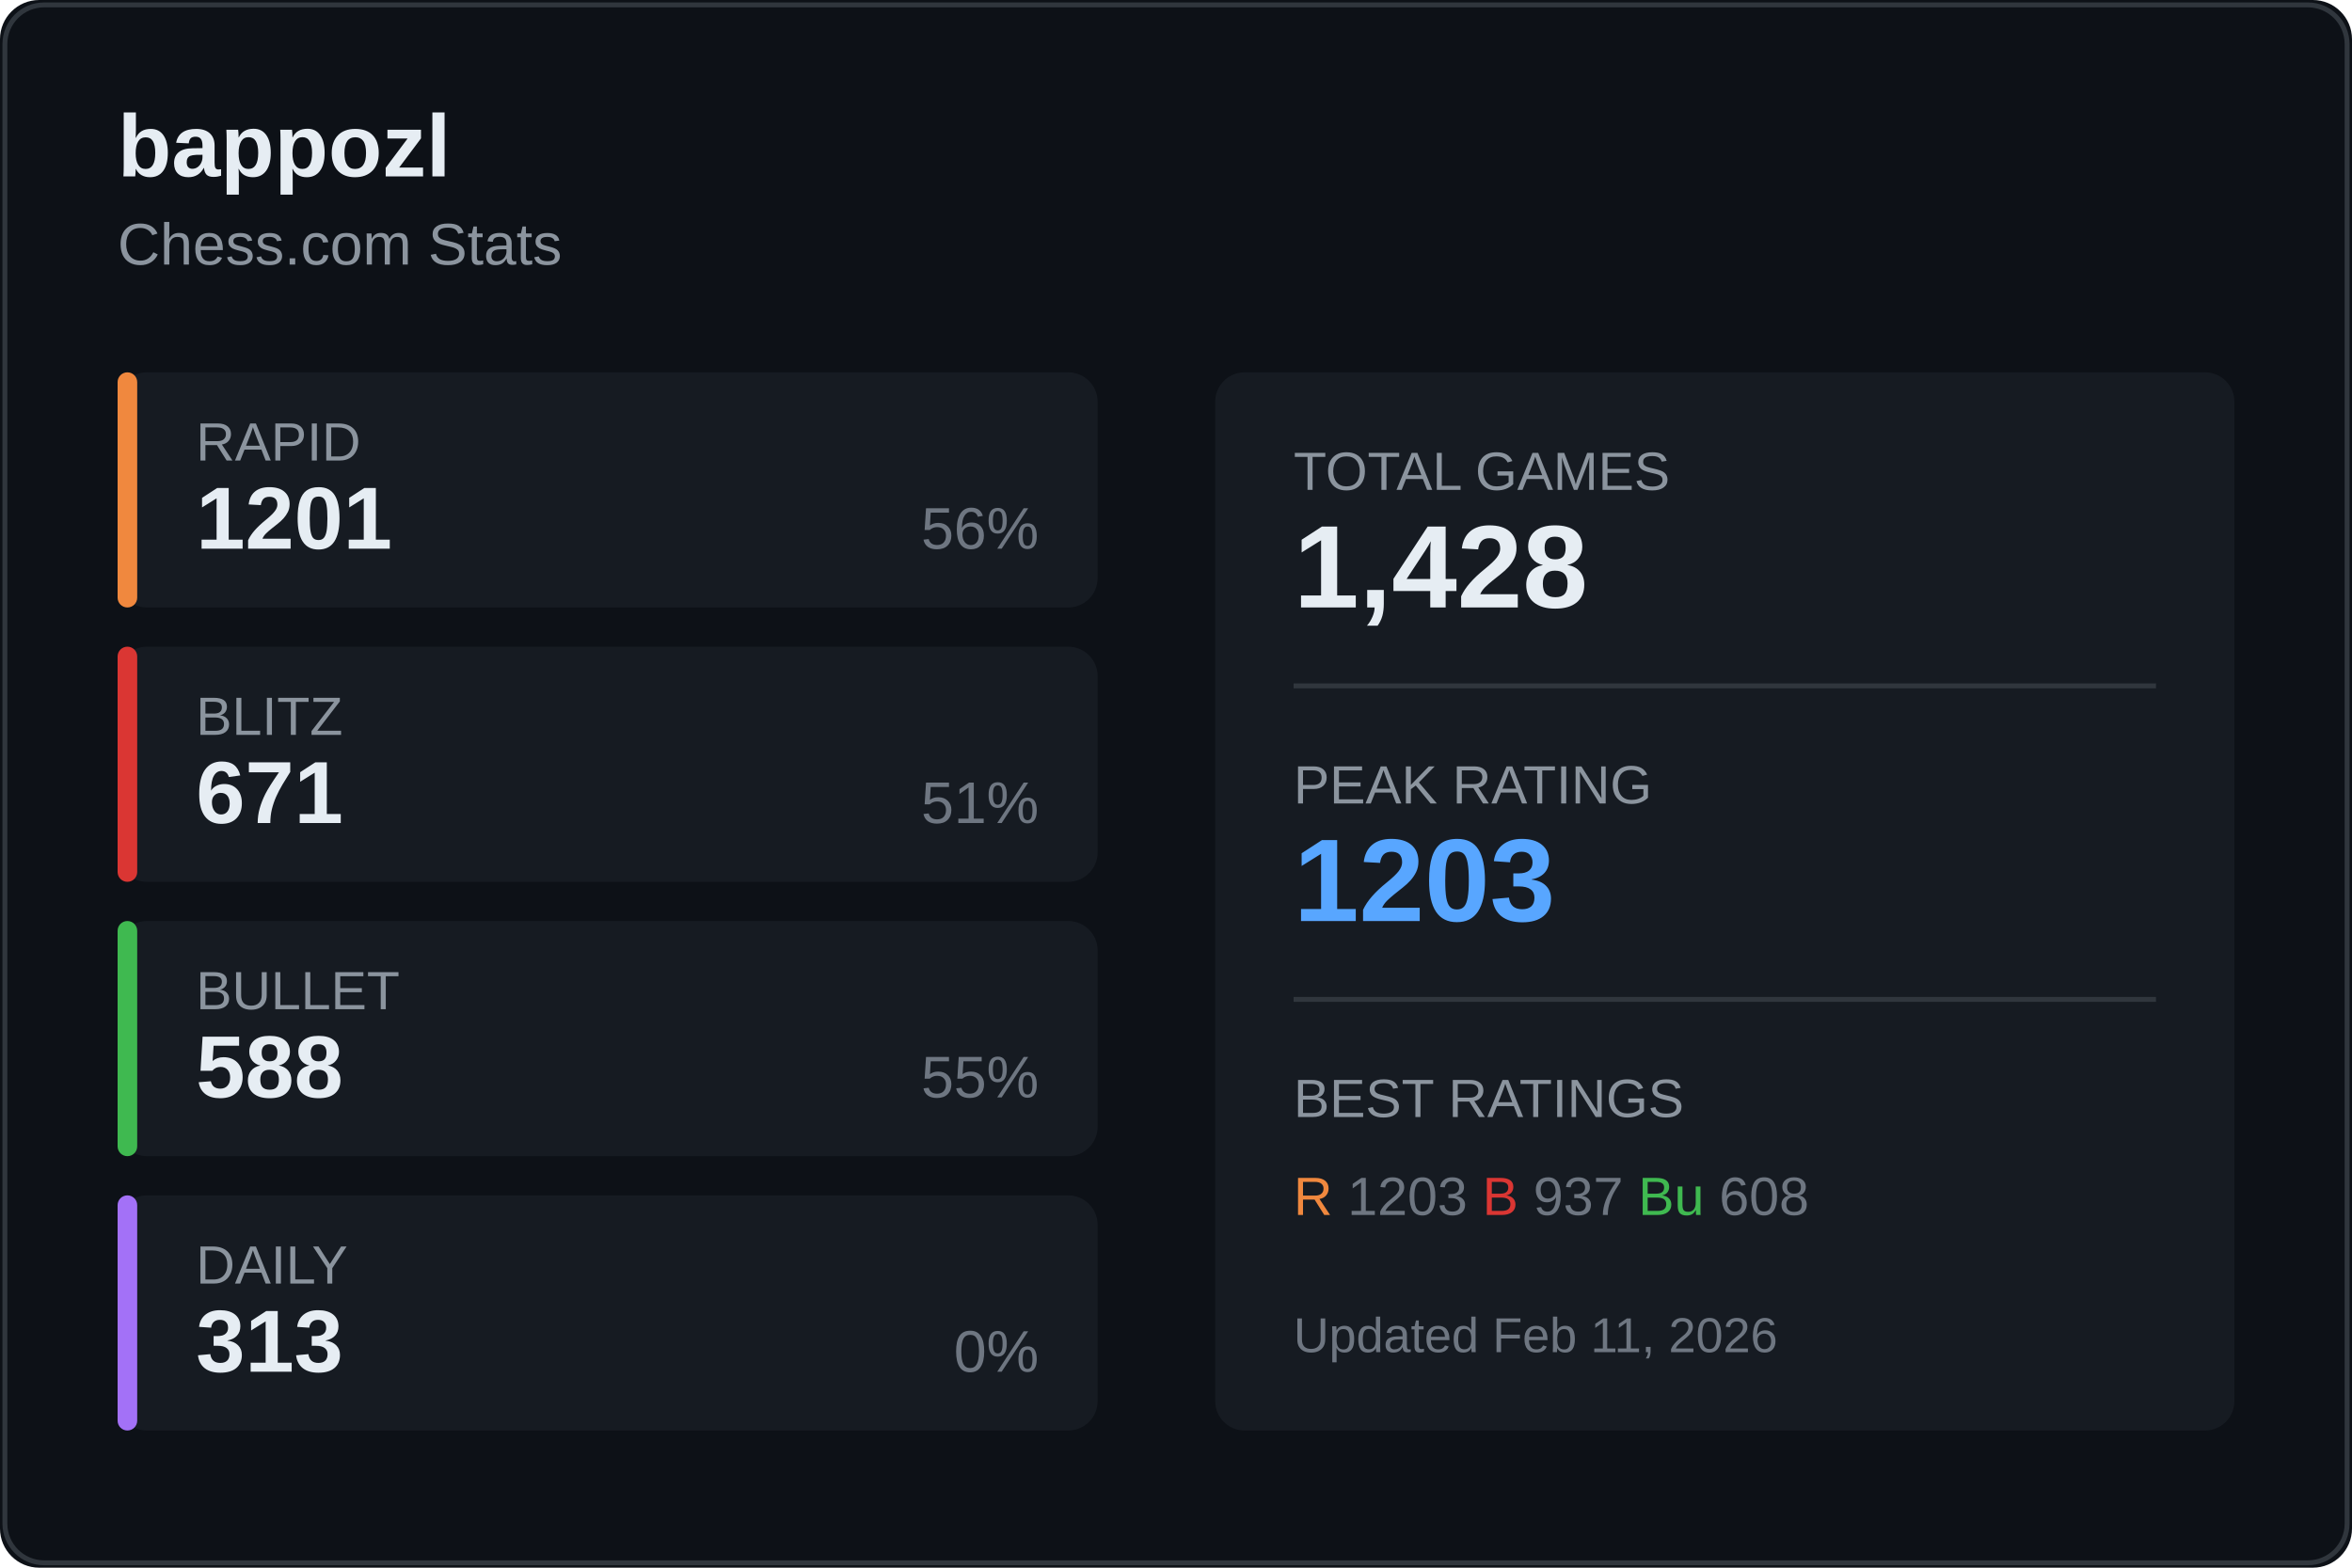
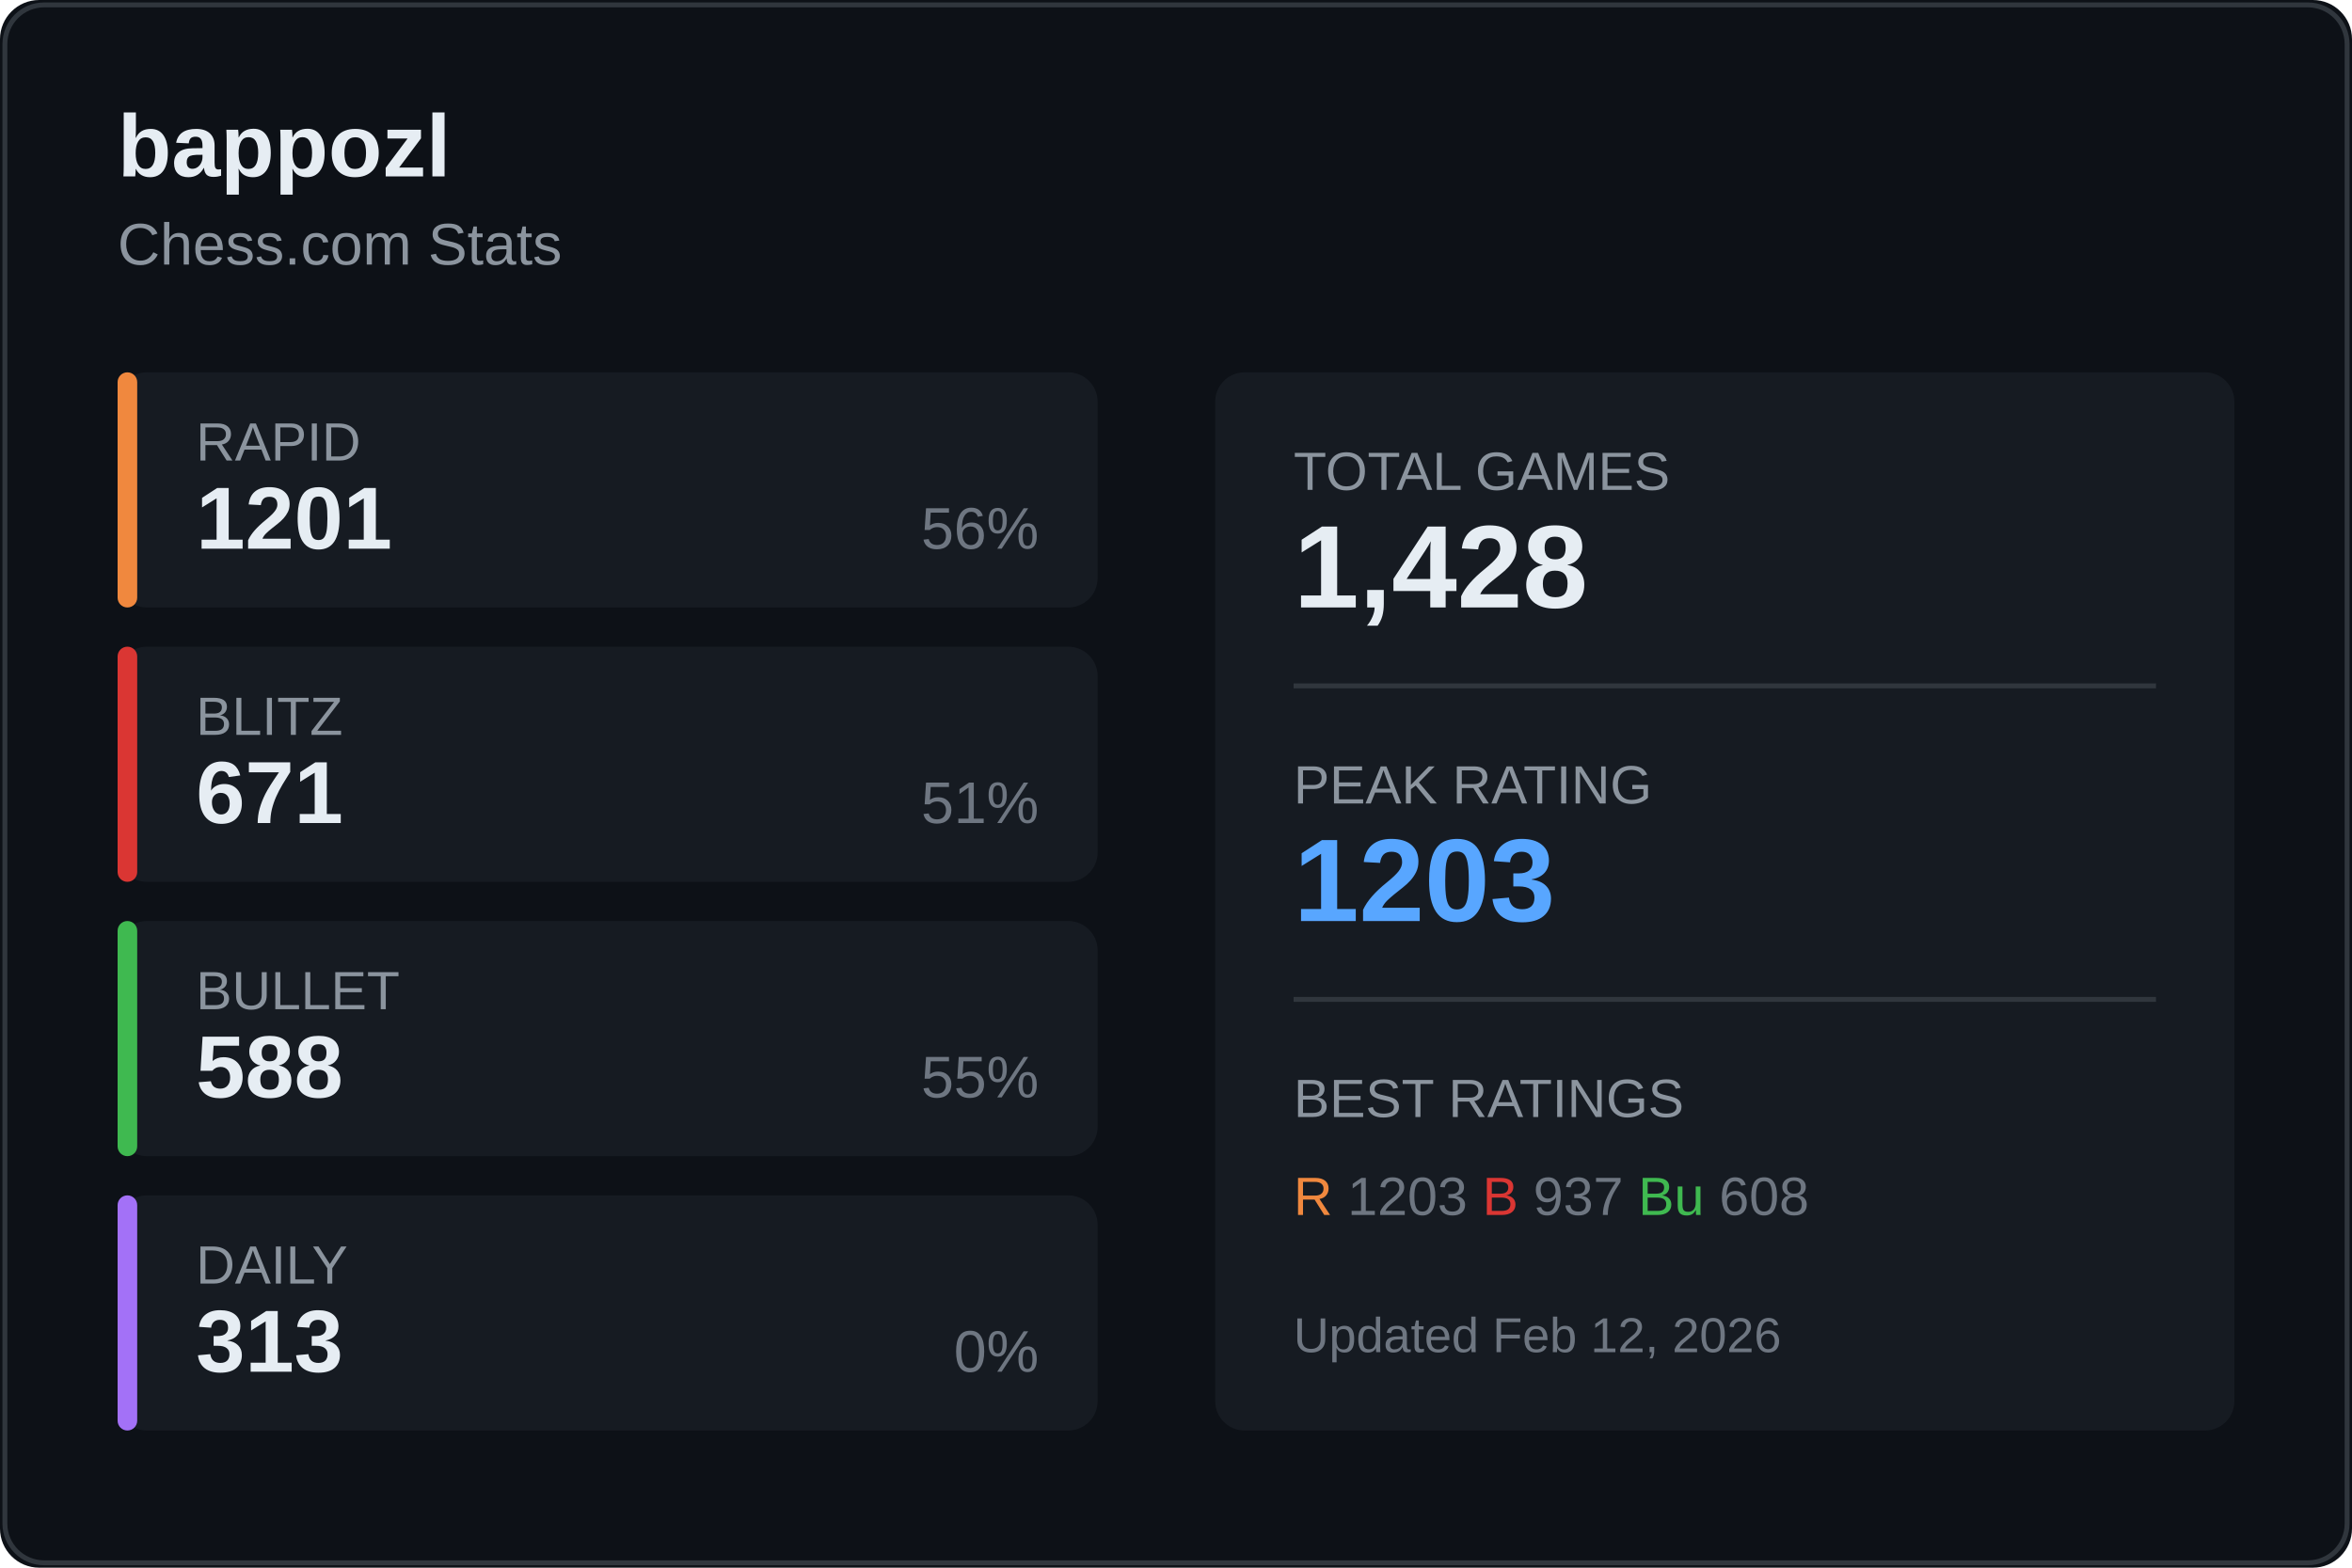
<svg xmlns="http://www.w3.org/2000/svg" width="480" height="320">
  <rect width="480" height="320" fill="#0d1117" rx="8" />
  <rect x="1" y="1" width="478" height="318" fill="none" stroke="#30363d" rx="8" />
  <text x="24" y="36" fill="#e6edf3" font-size="18" font-weight="600" font-family="Segoe UI, Arial, sans-serif">
    bappozl
  </text>
  <text x="24" y="54" fill="#8b949e" font-size="12" font-family="Segoe UI, Arial, sans-serif">
    Chess.com Stats
  </text>
  <g transform="translate(24, 76)">
    <rect width="200" height="48" fill="#161b22" rx="6" />
    <rect width="4" height="48" fill="#f0883e" rx="2" />
    <text x="16" y="18" fill="#8b949e" font-size="11" font-family="Segoe UI, Arial, sans-serif">RAPID</text>
    <text x="16" y="36" fill="#e6edf3" font-size="18" font-weight="600" font-family="Segoe UI, Arial, sans-serif">1201</text>
    <text x="188" y="36" fill="#6e7681" font-size="12" font-family="Segoe UI, Arial, sans-serif" text-anchor="end">56%</text>
  </g>
  <g transform="translate(24, 132)">
    <rect width="200" height="48" fill="#161b22" rx="6" />
    <rect width="4" height="48" fill="#da3633" rx="2" />
    <text x="16" y="18" fill="#8b949e" font-size="11" font-family="Segoe UI, Arial, sans-serif">BLITZ</text>
    <text x="16" y="36" fill="#e6edf3" font-size="18" font-weight="600" font-family="Segoe UI, Arial, sans-serif">671</text>
    <text x="188" y="36" fill="#6e7681" font-size="12" font-family="Segoe UI, Arial, sans-serif" text-anchor="end">51%</text>
  </g>
  <g transform="translate(24, 188)">
    <rect width="200" height="48" fill="#161b22" rx="6" />
    <rect width="4" height="48" fill="#3fb950" rx="2" />
    <text x="16" y="18" fill="#8b949e" font-size="11" font-family="Segoe UI, Arial, sans-serif">BULLET</text>
    <text x="16" y="36" fill="#e6edf3" font-size="18" font-weight="600" font-family="Segoe UI, Arial, sans-serif">588</text>
    <text x="188" y="36" fill="#6e7681" font-size="12" font-family="Segoe UI, Arial, sans-serif" text-anchor="end">55%</text>
  </g>
  <g transform="translate(24, 244)">
    <rect width="200" height="48" fill="#161b22" rx="6" />
    <rect width="4" height="48" fill="#a371f7" rx="2" />
    <text x="16" y="18" fill="#8b949e" font-size="11" font-family="Segoe UI, Arial, sans-serif">DAILY</text>
    <text x="16" y="36" fill="#e6edf3" font-size="18" font-weight="600" font-family="Segoe UI, Arial, sans-serif">313</text>
    <text x="188" y="36" fill="#6e7681" font-size="12" font-family="Segoe UI, Arial, sans-serif" text-anchor="end">0%</text>
  </g>
  <g transform="translate(248, 76)">
    <rect width="208" height="216" fill="#161b22" rx="6" />
    <text x="16" y="24" fill="#8b949e" font-size="11" font-family="Segoe UI, Arial, sans-serif">TOTAL GAMES</text>
    <text x="16" y="48" fill="#e6edf3" font-size="24" font-weight="600" font-family="Segoe UI, Arial, sans-serif">1,428</text>
    <line x1="16" y1="64" x2="192" y2="64" stroke="#30363d" />
    <text x="16" y="88" fill="#8b949e" font-size="11" font-family="Segoe UI, Arial, sans-serif">PEAK RATING</text>
    <text x="16" y="112" fill="#58a6ff" font-size="24" font-weight="600" font-family="Segoe UI, Arial, sans-serif">1203</text>
    <line x1="16" y1="128" x2="192" y2="128" stroke="#30363d" />
    <text x="16" y="152" fill="#8b949e" font-size="11" font-family="Segoe UI, Arial, sans-serif">BEST RATINGS</text>
    <text x="16" y="172" fill="#6e7681" font-size="11" font-family="Segoe UI, Arial, sans-serif">
      <tspan fill="#f0883e">R</tspan> 1203
      <tspan fill="#da3633">B</tspan> 937
      <tspan fill="#3fb950">Bu</tspan> 608
    </text>
    <text x="16" y="200" fill="#6e7681" font-size="10" font-family="Segoe UI, Arial, sans-serif">
-       Updated Feb 11, 2026
+       Updated Feb 12, 2026
    </text>
  </g>
</svg>
